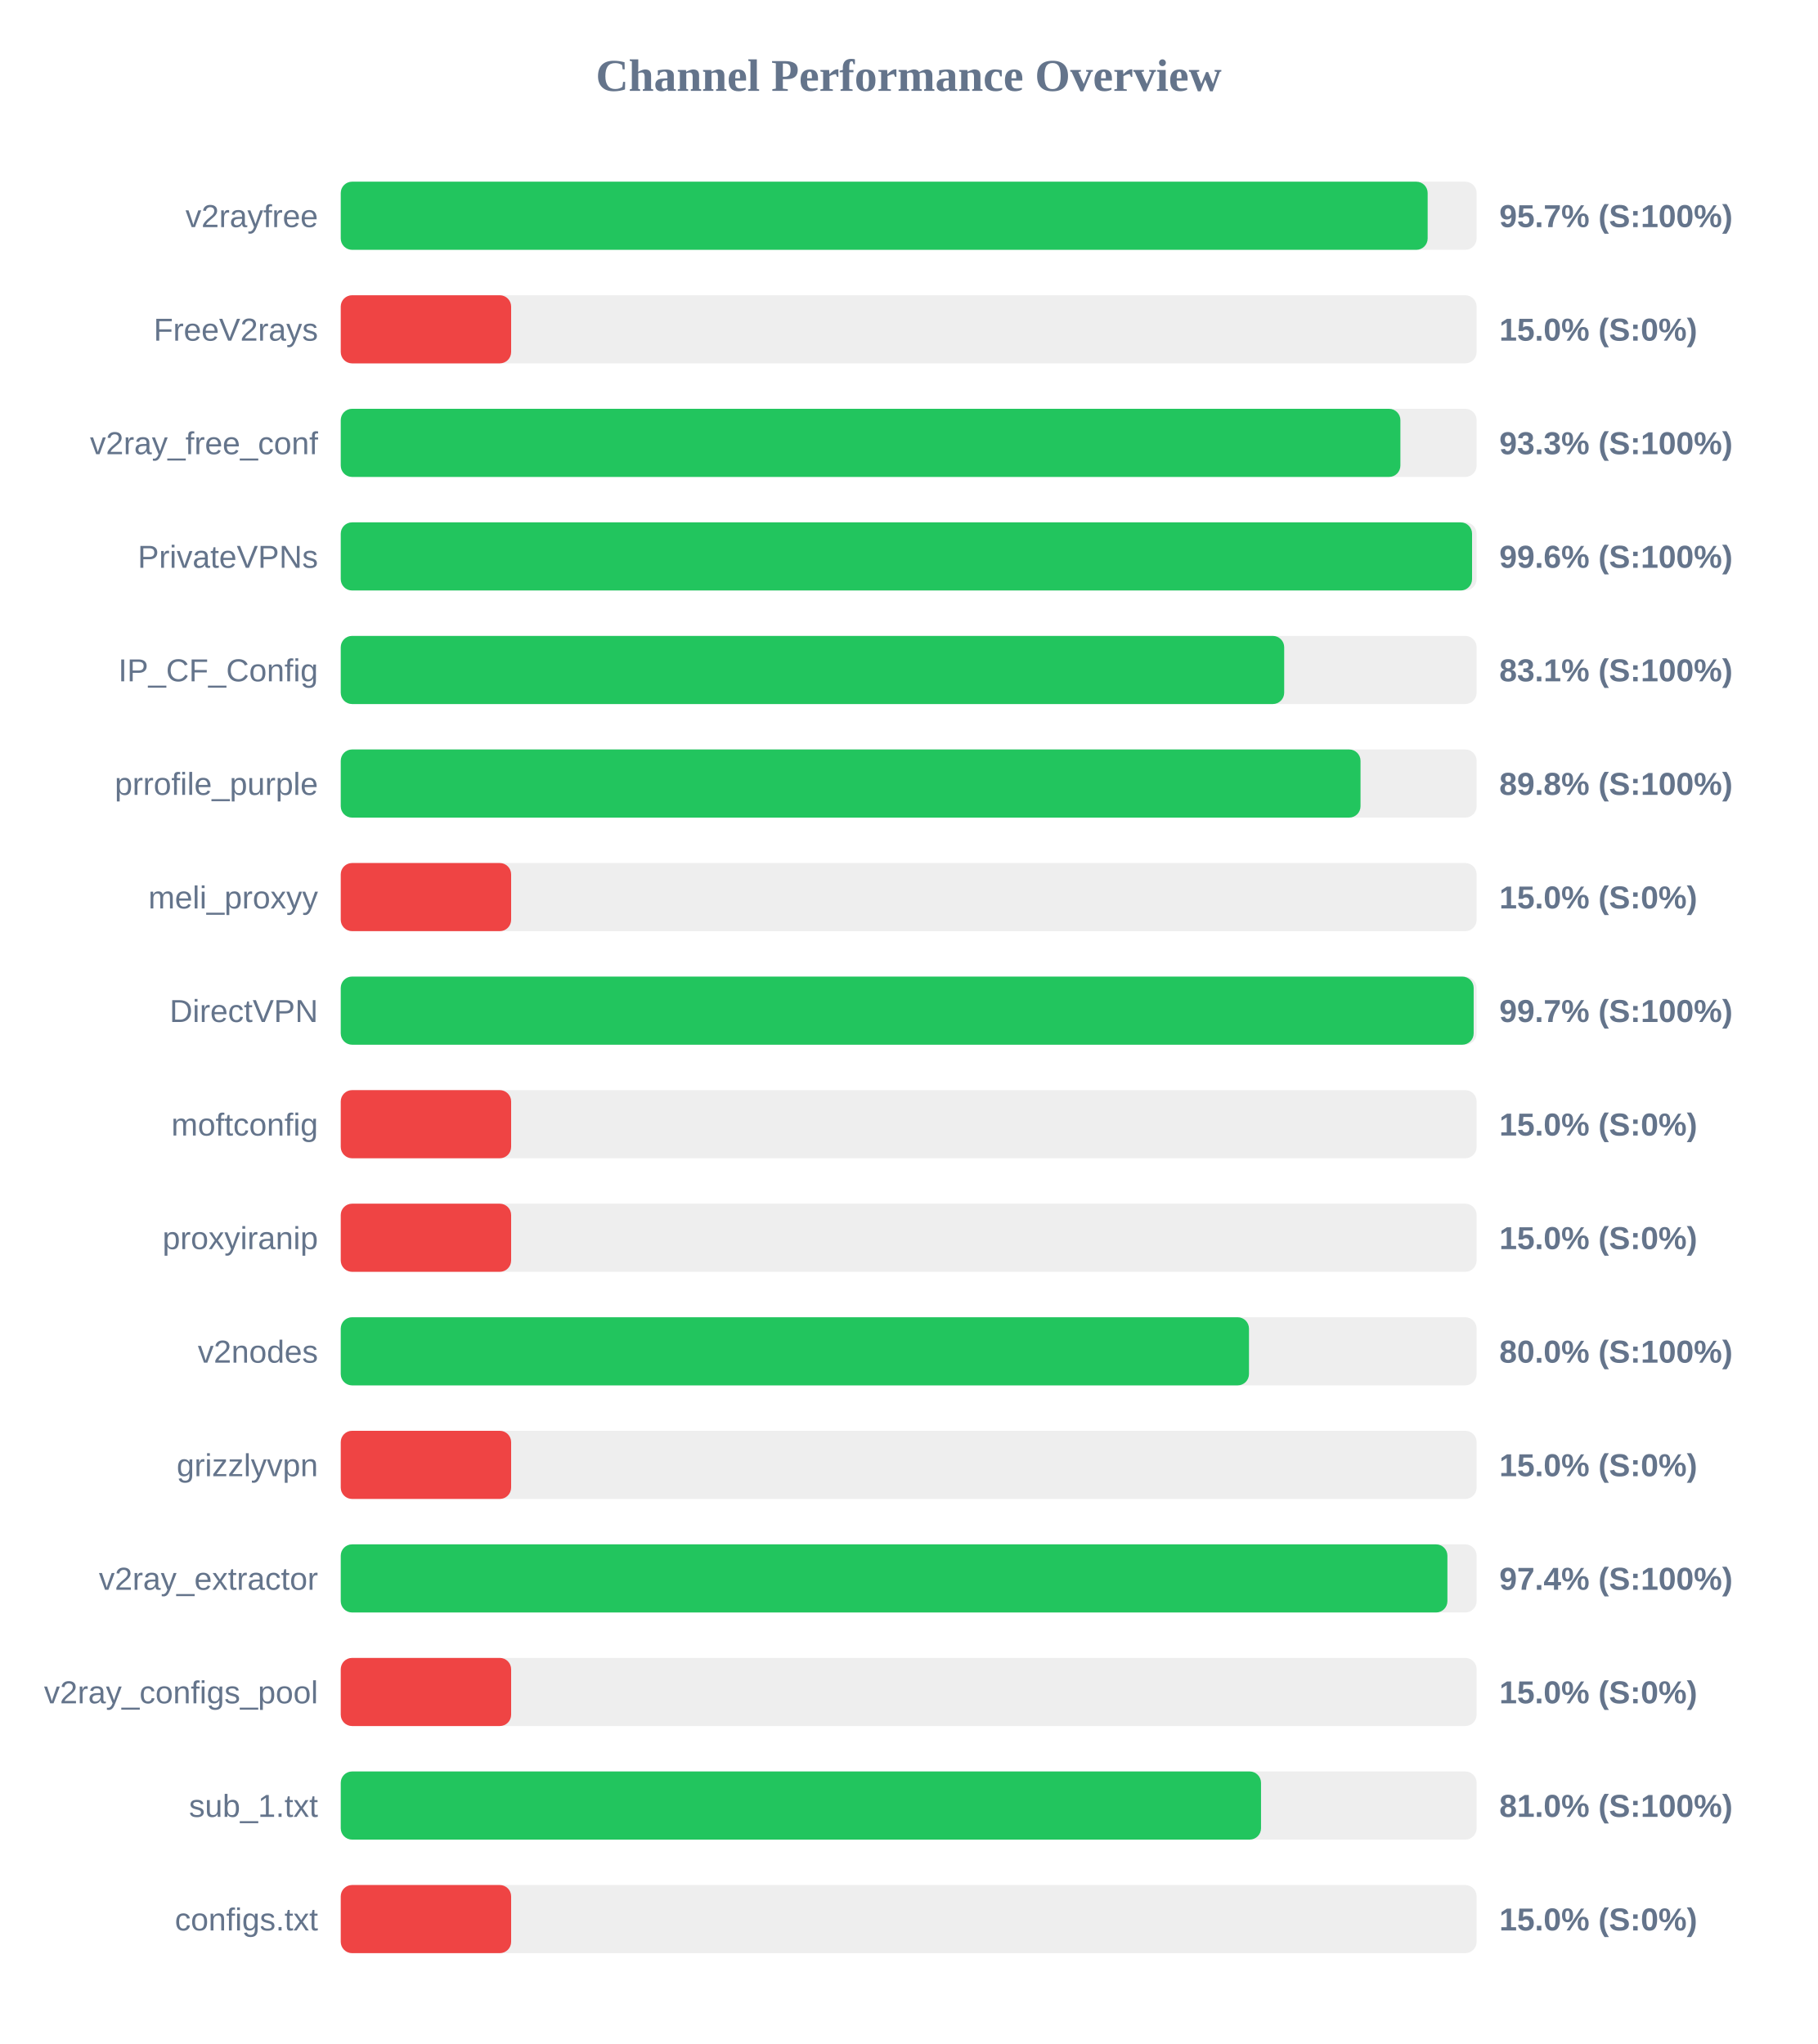
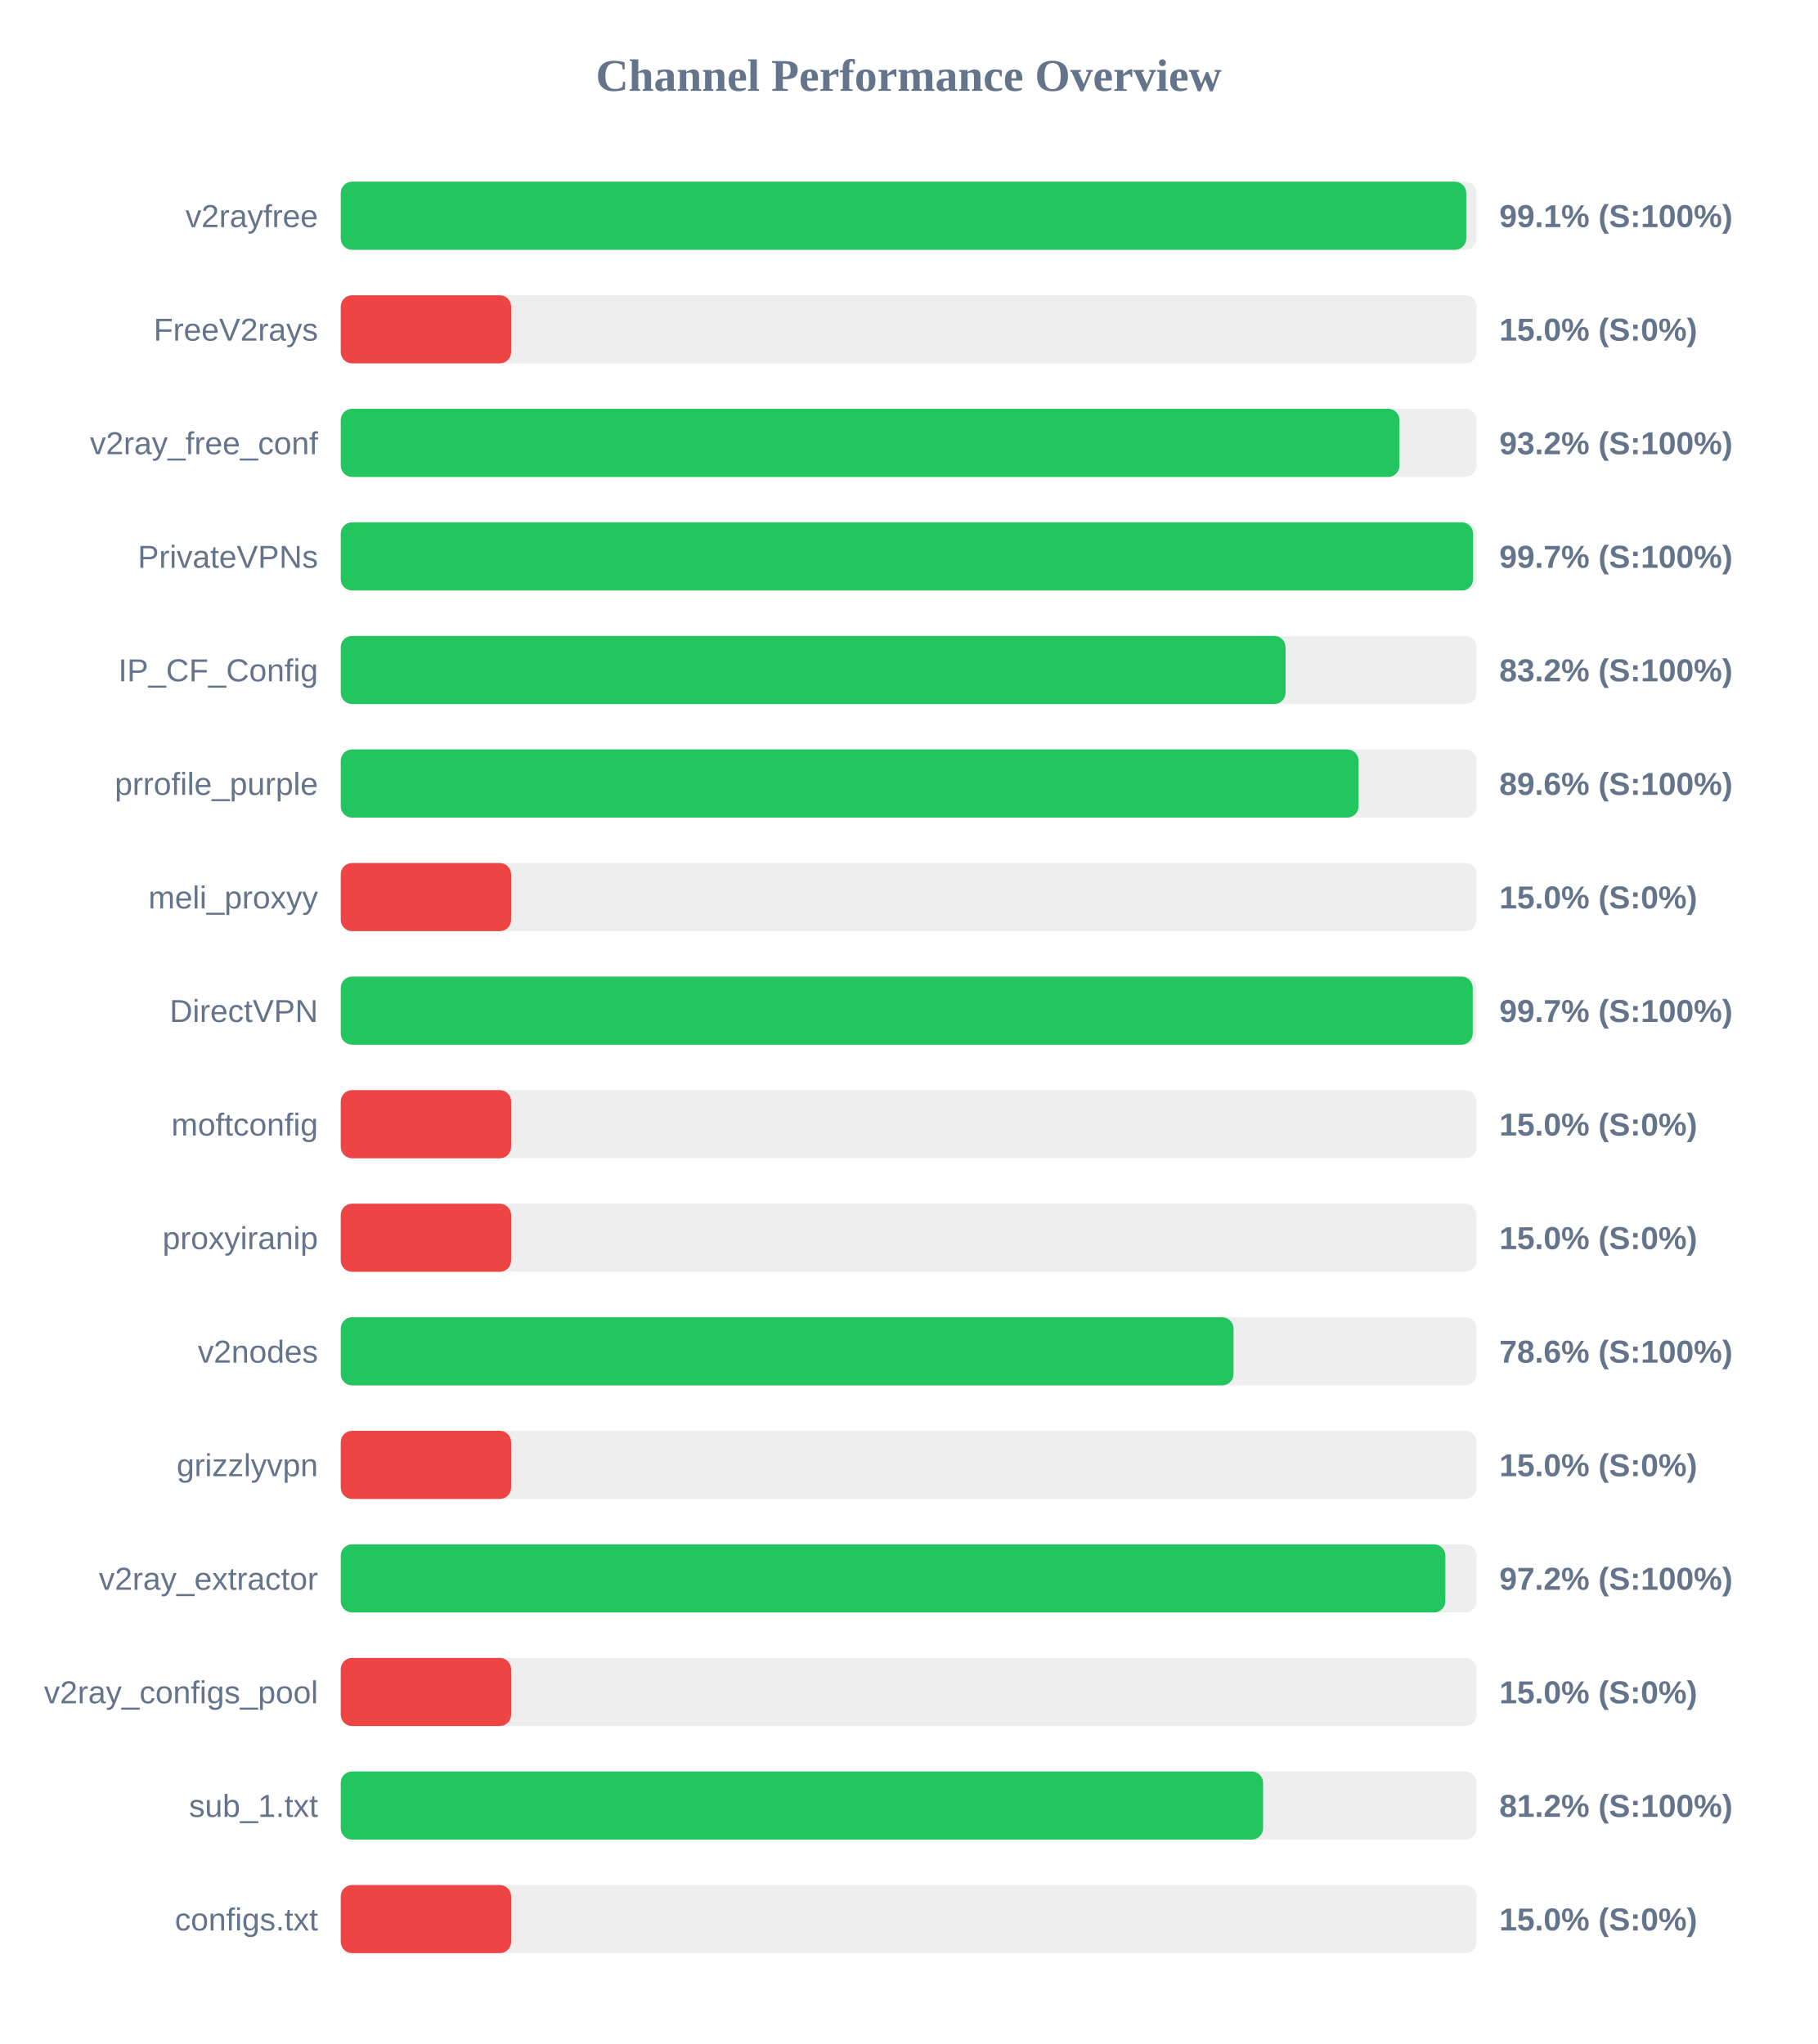
<svg xmlns="http://www.w3.org/2000/svg" width="800" height="900" version="1.1">
  <style>
        .row { font: 14px Arial; fill: #64748b; }
        .score { font: bold 14px Arial; fill: #64748b; }
    </style>
  <text x="400" y="40" text-anchor="middle" font-size="20px" font-weight="bold" fill="#64748b">Channel Performance Overview</text>
  <rect x="150" y="80" width="500" height="30" fill="#eee" rx="5" />
-   <rect x="150" y="80" width="478.45" height="30" fill="#22c55e" rx="5" />
+   <rect x="150" y="80" width="495.45" height="30" fill="#22c55e" rx="5" />
  <text x="140" y="100" text-anchor="end" class="row">v2rayfree</text>
-   <text x="660" y="100" text-anchor="start" class="score">95.7% (S:100%)</text>
+   <text x="660" y="100" text-anchor="start" class="score">99.1% (S:100%)</text>
  <rect x="150" y="130" width="500" height="30" fill="#eee" rx="5" />
  <rect x="150" y="130" width="75.0" height="30" fill="#ef4444" rx="5" />
  <text x="140" y="150" text-anchor="end" class="row">FreeV2rays</text>
  <text x="660" y="150" text-anchor="start" class="score">15.0% (S:0%)</text>
  <rect x="150" y="180" width="500" height="30" fill="#eee" rx="5" />
-   <rect x="150" y="180" width="466.45" height="30" fill="#22c55e" rx="5" />
+   <rect x="150" y="180" width="466.05" height="30" fill="#22c55e" rx="5" />
  <text x="140" y="200" text-anchor="end" class="row">v2ray_free_conf</text>
-   <text x="660" y="200" text-anchor="start" class="score">93.3% (S:100%)</text>
+   <text x="660" y="200" text-anchor="start" class="score">93.2% (S:100%)</text>
  <rect x="150" y="230" width="500" height="30" fill="#eee" rx="5" />
-   <rect x="150" y="230" width="498.0" height="30" fill="#22c55e" rx="5" />
+   <rect x="150" y="230" width="498.45" height="30" fill="#22c55e" rx="5" />
  <text x="140" y="250" text-anchor="end" class="row">PrivateVPNs</text>
-   <text x="660" y="250" text-anchor="start" class="score">99.6% (S:100%)</text>
+   <text x="660" y="250" text-anchor="start" class="score">99.7% (S:100%)</text>
  <rect x="150" y="280" width="500" height="30" fill="#eee" rx="5" />
-   <rect x="150" y="280" width="415.3" height="30" fill="#22c55e" rx="5" />
+   <rect x="150" y="280" width="415.9" height="30" fill="#22c55e" rx="5" />
  <text x="140" y="300" text-anchor="end" class="row">IP_CF_Config</text>
-   <text x="660" y="300" text-anchor="start" class="score">83.1% (S:100%)</text>
+   <text x="660" y="300" text-anchor="start" class="score">83.2% (S:100%)</text>
  <rect x="150" y="330" width="500" height="30" fill="#eee" rx="5" />
-   <rect x="150" y="330" width="448.9" height="30" fill="#22c55e" rx="5" />
+   <rect x="150" y="330" width="448.05" height="30" fill="#22c55e" rx="5" />
  <text x="140" y="350" text-anchor="end" class="row">prrofile_purple</text>
-   <text x="660" y="350" text-anchor="start" class="score">89.8% (S:100%)</text>
+   <text x="660" y="350" text-anchor="start" class="score">89.6% (S:100%)</text>
  <rect x="150" y="380" width="500" height="30" fill="#eee" rx="5" />
  <rect x="150" y="380" width="75.0" height="30" fill="#ef4444" rx="5" />
  <text x="140" y="400" text-anchor="end" class="row">meli_proxyy</text>
  <text x="660" y="400" text-anchor="start" class="score">15.0% (S:0%)</text>
  <rect x="150" y="430" width="500" height="30" fill="#eee" rx="5" />
-   <rect x="150" y="430" width="498.7" height="30" fill="#22c55e" rx="5" />
+   <rect x="150" y="430" width="498.3" height="30" fill="#22c55e" rx="5" />
  <text x="140" y="450" text-anchor="end" class="row">DirectVPN</text>
  <text x="660" y="450" text-anchor="start" class="score">99.7% (S:100%)</text>
  <rect x="150" y="480" width="500" height="30" fill="#eee" rx="5" />
  <rect x="150" y="480" width="75.0" height="30" fill="#ef4444" rx="5" />
  <text x="140" y="500" text-anchor="end" class="row">moftconfig</text>
  <text x="660" y="500" text-anchor="start" class="score">15.0% (S:0%)</text>
  <rect x="150" y="530" width="500" height="30" fill="#eee" rx="5" />
  <rect x="150" y="530" width="75.0" height="30" fill="#ef4444" rx="5" />
  <text x="140" y="550" text-anchor="end" class="row">proxyiranip</text>
  <text x="660" y="550" text-anchor="start" class="score">15.0% (S:0%)</text>
  <rect x="150" y="580" width="500" height="30" fill="#eee" rx="5" />
-   <rect x="150" y="580" width="399.8" height="30" fill="#22c55e" rx="5" />
+   <rect x="150" y="580" width="393.0" height="30" fill="#22c55e" rx="5" />
  <text x="140" y="600" text-anchor="end" class="row">v2nodes</text>
-   <text x="660" y="600" text-anchor="start" class="score">80.0% (S:100%)</text>
+   <text x="660" y="600" text-anchor="start" class="score">78.6% (S:100%)</text>
  <rect x="150" y="630" width="500" height="30" fill="#eee" rx="5" />
  <rect x="150" y="630" width="75.0" height="30" fill="#ef4444" rx="5" />
  <text x="140" y="650" text-anchor="end" class="row">grizzlyvpn</text>
  <text x="660" y="650" text-anchor="start" class="score">15.0% (S:0%)</text>
  <rect x="150" y="680" width="500" height="30" fill="#eee" rx="5" />
-   <rect x="150" y="680" width="487.15" height="30" fill="#22c55e" rx="5" />
+   <rect x="150" y="680" width="486.25" height="30" fill="#22c55e" rx="5" />
  <text x="140" y="700" text-anchor="end" class="row">v2ray_extractor</text>
-   <text x="660" y="700" text-anchor="start" class="score">97.4% (S:100%)</text>
+   <text x="660" y="700" text-anchor="start" class="score">97.2% (S:100%)</text>
  <rect x="150" y="730" width="500" height="30" fill="#eee" rx="5" />
  <rect x="150" y="730" width="75.0" height="30" fill="#ef4444" rx="5" />
  <text x="140" y="750" text-anchor="end" class="row">v2ray_configs_pool</text>
  <text x="660" y="750" text-anchor="start" class="score">15.0% (S:0%)</text>
  <rect x="150" y="780" width="500" height="30" fill="#eee" rx="5" />
-   <rect x="150" y="780" width="405.1" height="30" fill="#22c55e" rx="5" />
+   <rect x="150" y="780" width="406.0" height="30" fill="#22c55e" rx="5" />
  <text x="140" y="800" text-anchor="end" class="row">sub_1.txt</text>
-   <text x="660" y="800" text-anchor="start" class="score">81.0% (S:100%)</text>
+   <text x="660" y="800" text-anchor="start" class="score">81.2% (S:100%)</text>
  <rect x="150" y="830" width="500" height="30" fill="#eee" rx="5" />
  <rect x="150" y="830" width="75.0" height="30" fill="#ef4444" rx="5" />
  <text x="140" y="850" text-anchor="end" class="row">configs.txt</text>
  <text x="660" y="850" text-anchor="start" class="score">15.0% (S:0%)</text>
</svg>
